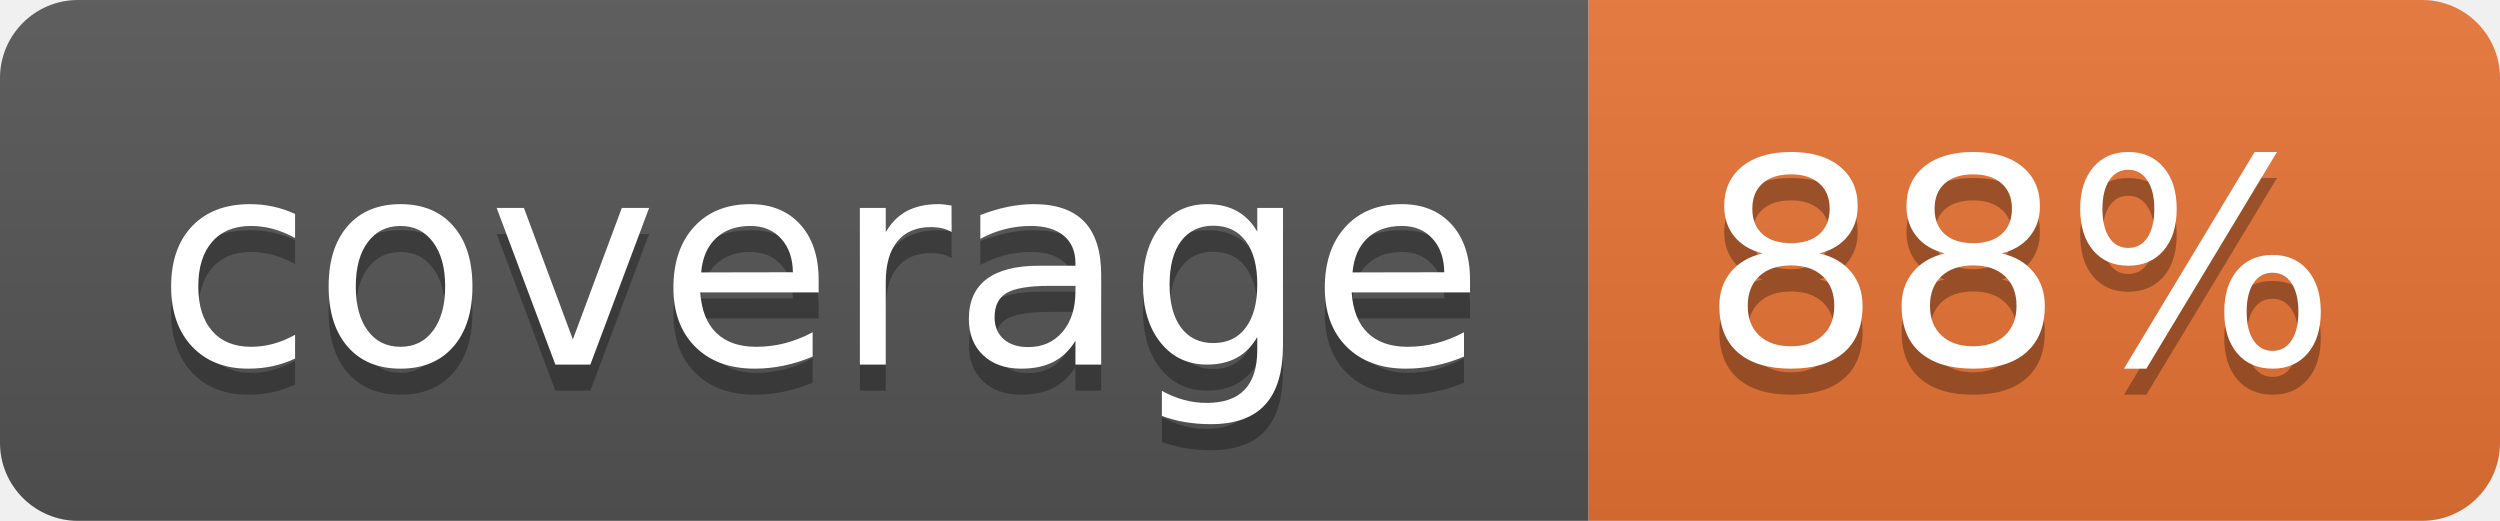
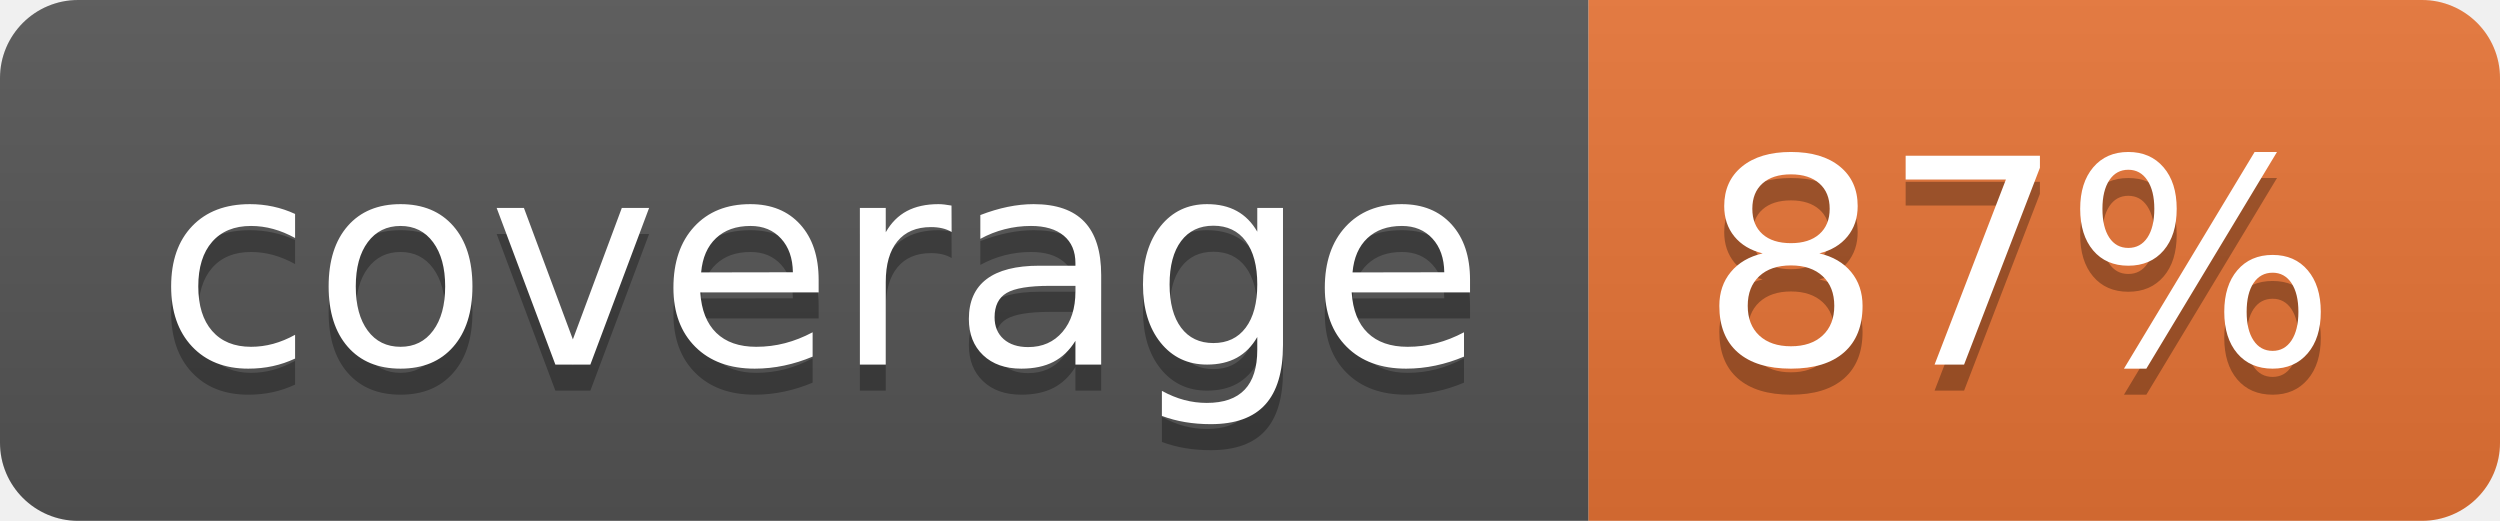
<svg xmlns="http://www.w3.org/2000/svg" width="96" height="20">
  <linearGradient id="b" x2="0" y2="100%">
    <stop offset="0" stop-color="#bbb" stop-opacity=".1" />
    <stop offset="1" stop-opacity=".1" />
  </linearGradient>
  <clipPath id="a">
    <rect width="96" height="20" rx="3" fill="#fff" />
  </clipPath>
  <g clip-path="url(#a)">
    <path fill="#555" d="M0 0h61v20H0z" />
    <path fill="#E87435" d="M61 0h35v20H61z" />
    <path fill="url(#b)" d="M0 0h96v20H0z" />
  </g>
  <g fill="#fff" text-anchor="middle" font-family="DejaVu Sans,Verdana,Geneva,sans-serif" font-size="110">
    <text x="315" y="150" fill="#010101" fill-opacity=".3" transform="scale(.1)" textLength="510">coverage</text>
    <text x="315" y="140" transform="scale(.1)" textLength="510">coverage</text>
-     <text x="775" y="150" fill="#010101" fill-opacity=".3" transform="scale(.1)" textLength="250">88%</text>
-     <text x="775" y="140" transform="scale(.1)" textLength="250">88%</text>
+     <text x="775" y="150" fill="#010101" fill-opacity=".3" transform="scale(.1)" textLength="250">87%</text>
+     <text x="775" y="140" transform="scale(.1)" textLength="250">87%</text>
  </g>
</svg>
